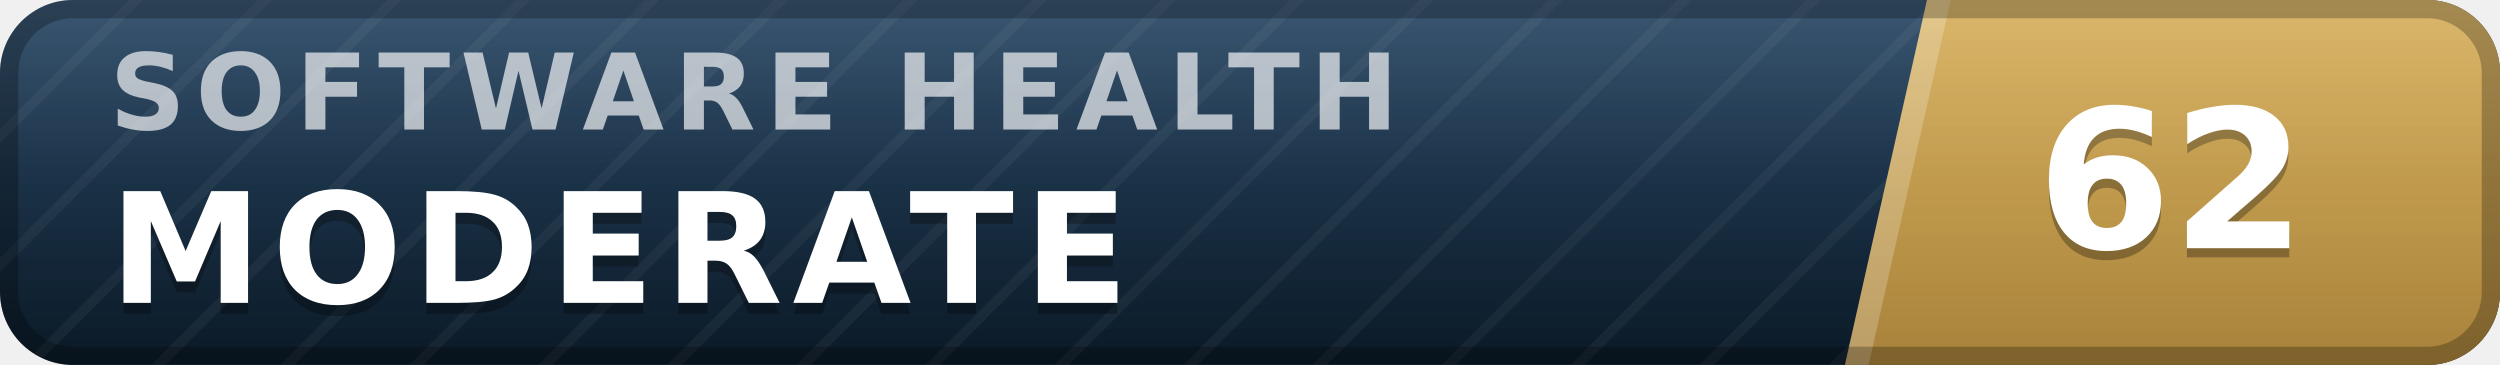
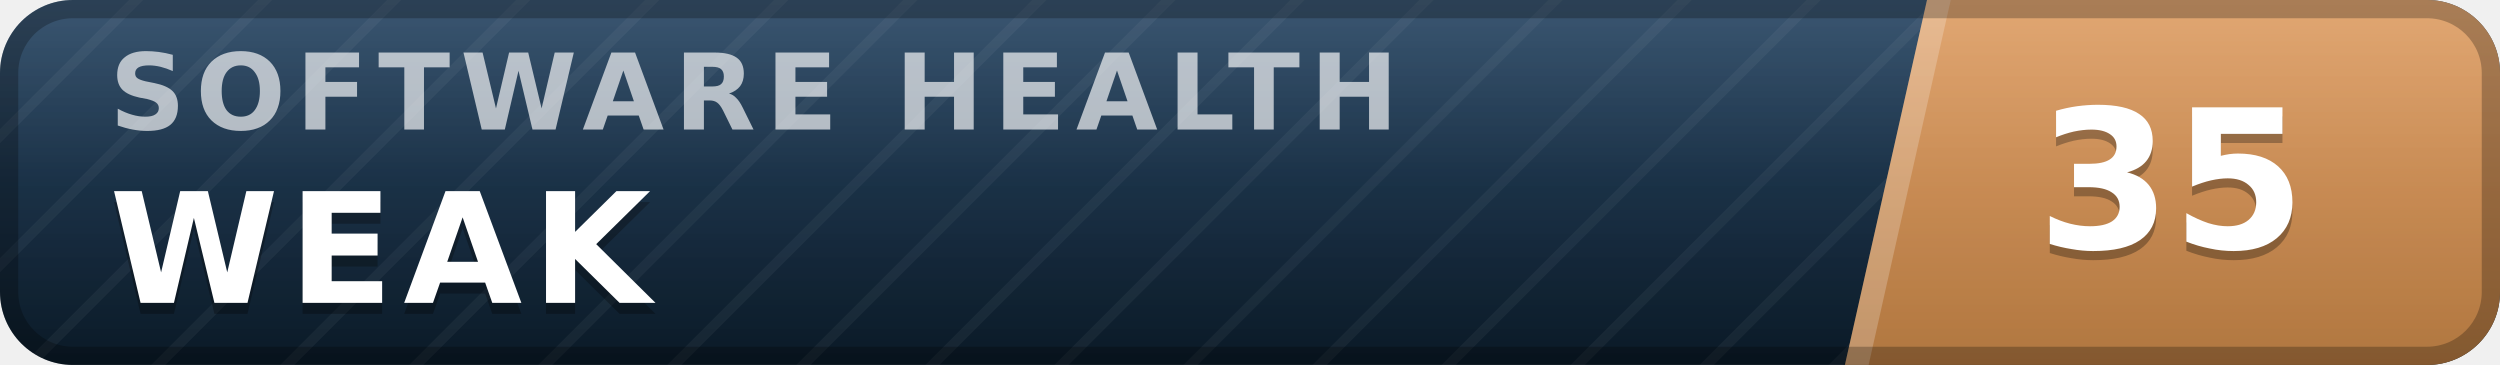
- <svg xmlns="http://www.w3.org/2000/svg" width="137" height="20" viewBox="0 0 137 20" role="img" aria-label="inspect.software software health index 62 of 100, moderate" font-family="Verdana,DejaVu Sans,Geneva,sans-serif">
+ <svg xmlns="http://www.w3.org/2000/svg" width="137" height="20" viewBox="0 0 137 20" role="img" aria-label="inspect.software software health index 35 of 100, weak" font-family="Verdana,DejaVu Sans,Geneva,sans-serif">
  <defs>
    <linearGradient id="plate" x1="0" y1="0" x2="0" y2="1">
      <stop offset="0" stop-color="#1d3d5c" />
      <stop offset="1" stop-color="#0a1926" />
    </linearGradient>
    <linearGradient id="endplate" x1="0" y1="0" x2="0" y2="1">
-       <stop offset="0" stop-color="#d5ac55" />
-       <stop offset="1" stop-color="#a8823a" />
+       <stop offset="0" stop-color="#dd9a5e" />
+       <stop offset="1" stop-color="#b0763f" />
    </linearGradient>
    <linearGradient id="gloss" x1="0" y1="0" x2="0" y2="1">
      <stop offset="0" stop-color="#fff" stop-opacity=".13" />
      <stop offset=".5" stop-color="#fff" stop-opacity=".03" />
      <stop offset="1" stop-color="#fff" stop-opacity="0" />
    </linearGradient>
    <pattern id="guilloche" width="5" height="5" patternUnits="userSpaceOnUse" patternTransform="rotate(45)">
      <line x1="0" y1="0" x2="0" y2="5" stroke="#fff" stroke-opacity=".045" stroke-width="1.1" />
    </pattern>
    <clipPath id="rounded">
      <rect width="137" height="20" rx="4" />
    </clipPath>
  </defs>
  <g clip-path="url(#rounded)">
    <rect width="137" height="20" fill="url(#plate)" />
    <rect width="137" height="20" fill="url(#guilloche)" />
    <polygon points="105.6,0 137,0 137,20 101.1,20" fill="url(#endplate)" />
    <polygon points="105.6,0 106.9,0 102.4,20 101.1,20" fill="#fff" fill-opacity=".22" />
    <text x="6.0" y="7.1" font-size="5.8" letter-spacing="0.55" fill="#fff" fill-opacity=".66" font-weight="bold" textLength="76.3" lengthAdjust="spacing">SOFTWARE HEALTH</text>
-     <text x="6.0" y="17.2" font-size="8.4" fill="#000" fill-opacity=".3" font-weight="bold" letter-spacing="0.55" textLength="59.5" lengthAdjust="spacing">MODERATE</text>
-     <text x="6.0" y="16.6" font-size="8.4" fill="#fff" font-weight="bold" letter-spacing="0.55" textLength="59.5" lengthAdjust="spacing">MODERATE</text>
-     <text x="119.0" y="14.1" font-size="10.6" fill="#000" fill-opacity=".3" font-weight="bold" text-anchor="middle">62</text>
-     <text x="119.0" y="13.6" font-size="10.6" fill="#fff" font-weight="bold" text-anchor="middle">62</text>
+     <text x="6.0" y="17.2" font-size="8.4" fill="#000" fill-opacity=".3" font-weight="bold" letter-spacing="0.55" textLength="30.3" lengthAdjust="spacing">WEAK</text>
+     <text x="6.0" y="16.6" font-size="8.4" fill="#fff" font-weight="bold" letter-spacing="0.55" textLength="30.3" lengthAdjust="spacing">WEAK</text>
+     <text x="119.0" y="14.1" font-size="10.6" fill="#000" fill-opacity=".3" font-weight="bold" text-anchor="middle">35</text>
+     <text x="119.0" y="13.6" font-size="10.6" fill="#fff" font-weight="bold" text-anchor="middle">35</text>
    <rect width="137" height="20" fill="url(#gloss)" />
  </g>
  <rect x=".5" y=".5" width="136" height="19" rx="3.5" fill="none" stroke="#000" stroke-opacity=".25" />
</svg>
